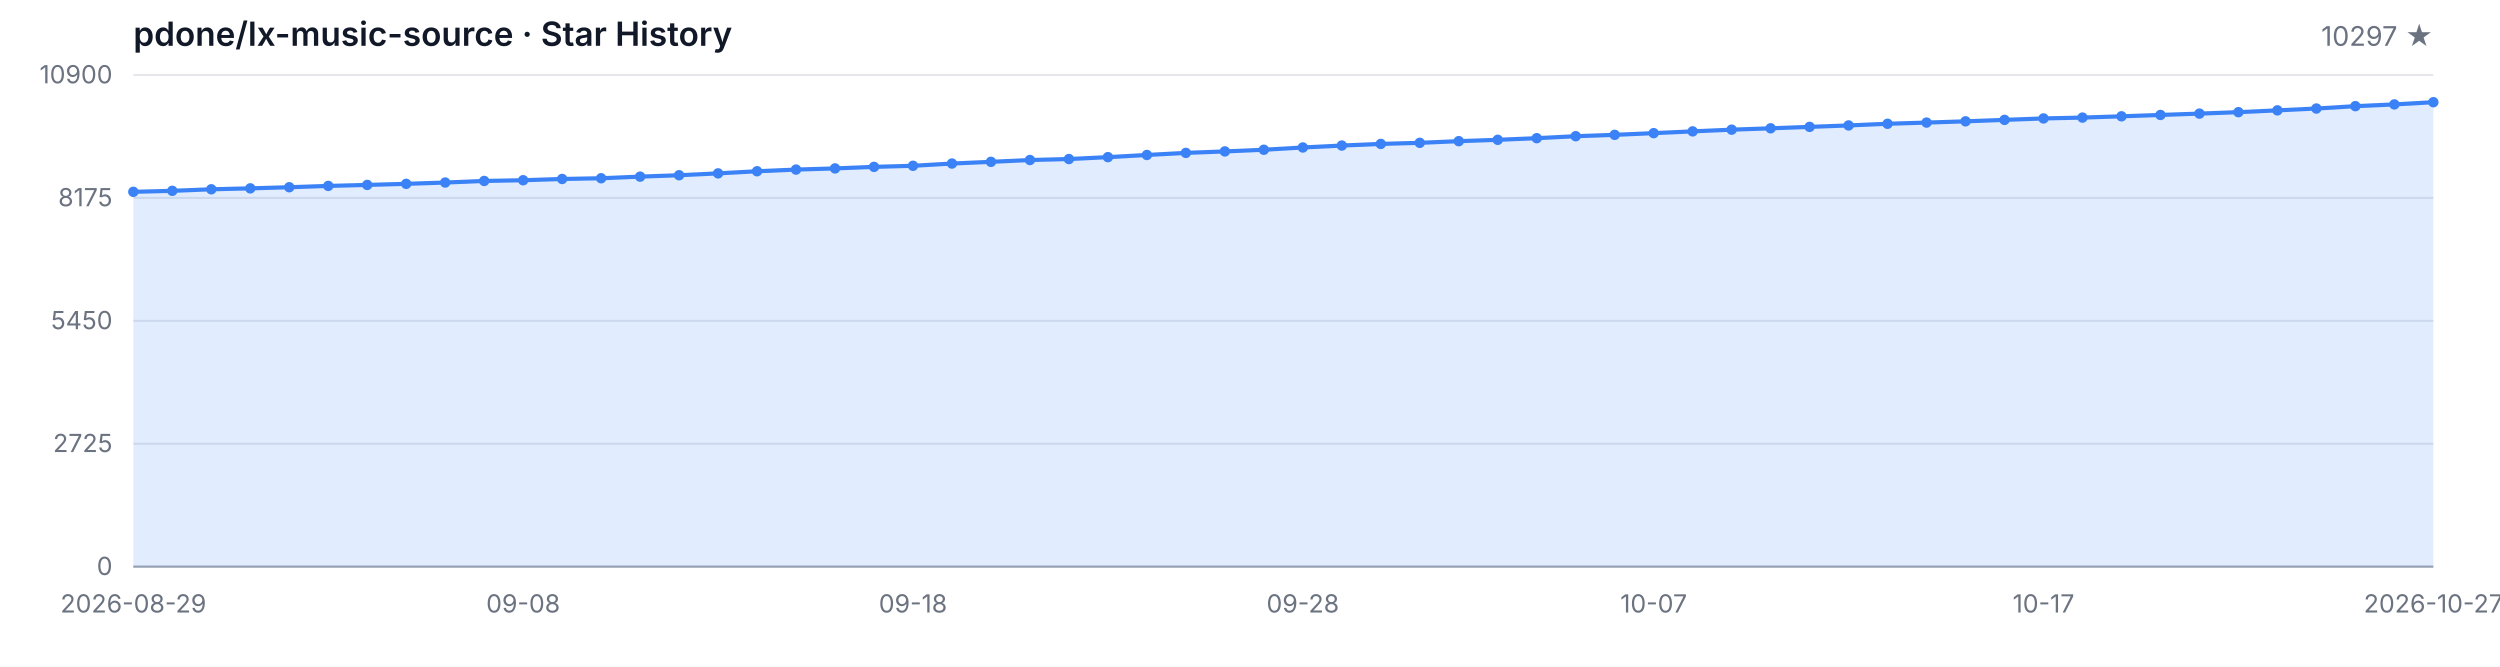
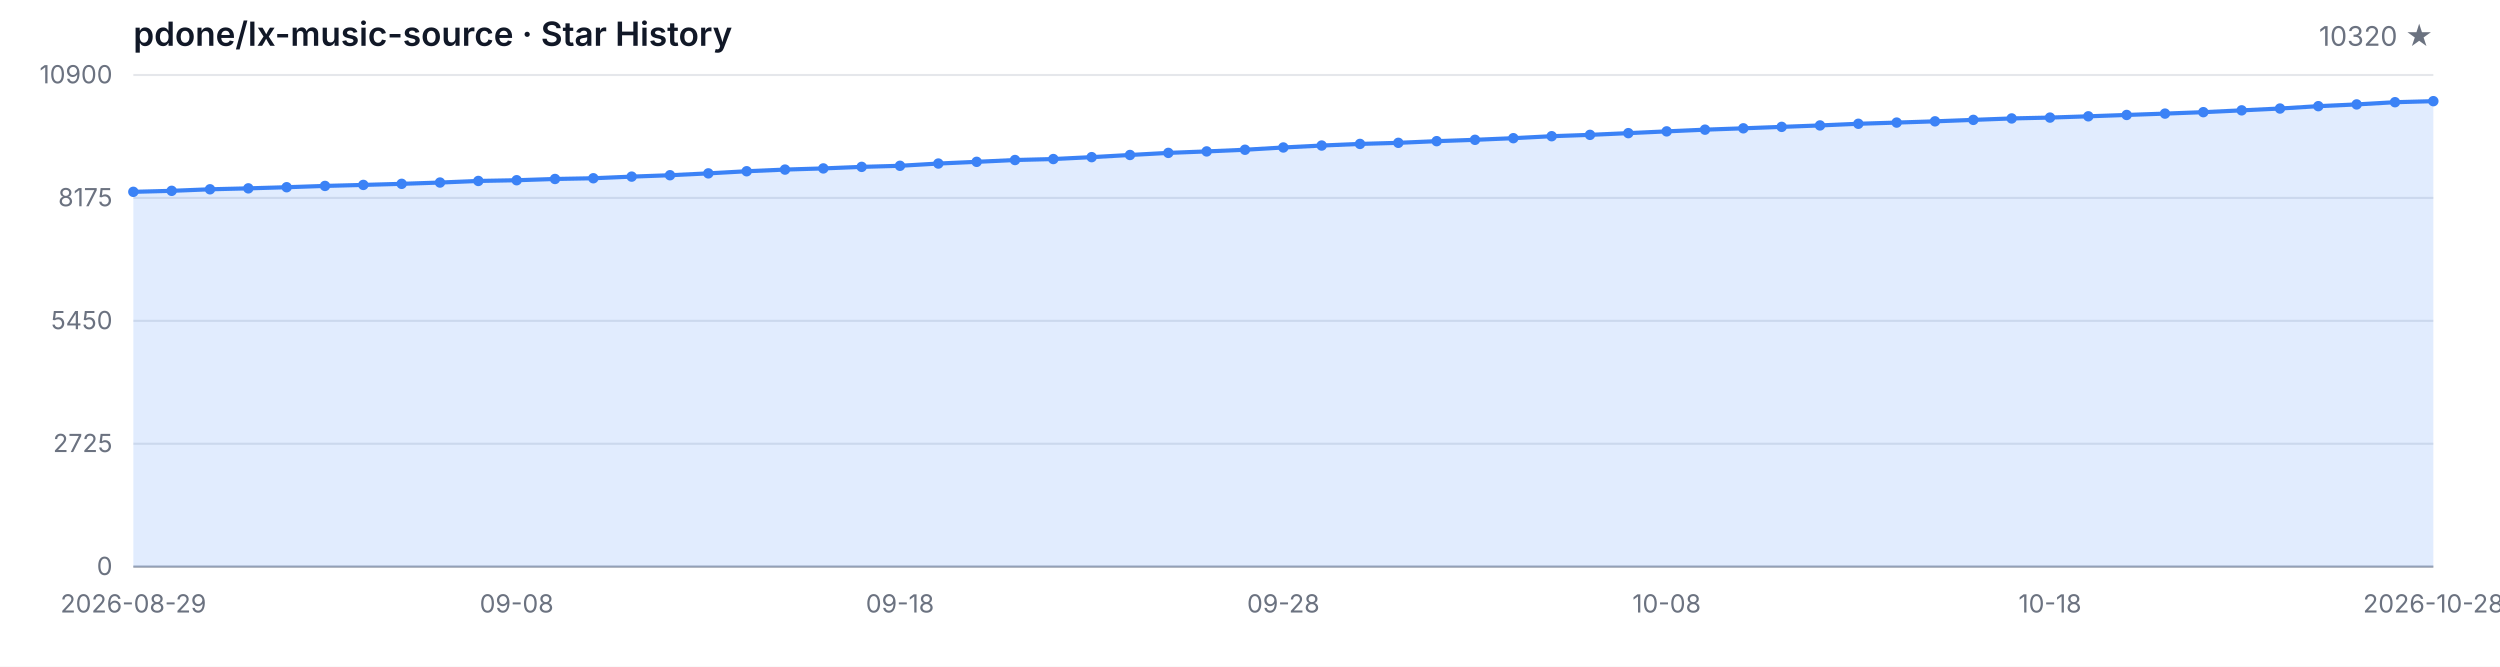
<svg xmlns="http://www.w3.org/2000/svg" width="1200" height="320" viewBox="0 0 1200 320" role="img" aria-label="Star History">
  <style>
  .bg { fill: #ffffff; }
  .grid { stroke: #e5e7eb; stroke-width: 1; }
  .axis { stroke: #9ca3af; stroke-width: 1; }
  .area { fill: rgba(59, 130, 246, 0.15); }
  .line { fill: none; stroke: #3b82f6; stroke-width: 2; stroke-linejoin: round; stroke-linecap: round; }
  .dot { fill: #3b82f6; }
  .tlabel { fill: #6b7280; font-family: -apple-system, BlinkMacSystemFont, 'Segoe UI', sans-serif; font-size: 12px; }
  .title { fill: #111827; font-family: -apple-system, BlinkMacSystemFont, 'Segoe UI', sans-serif; font-size: 16px; font-weight: 600; }
  .subtitle { fill: #6b7280; font-family: -apple-system, BlinkMacSystemFont, 'Segoe UI', sans-serif; font-size: 13px; }
  @media (prefers-color-scheme: dark) {
    .bg { fill: #0d1117; }
    .grid { stroke: #21262d; }
    .axis { stroke: #484f58; }
    .area { fill: rgba(58, 132, 255, 0.18); }
    .line { stroke: #58a6ff; }
    .dot { fill: #58a6ff; }
    .tlabel { fill: #8b949e; }
    .title { fill: #c9d1d9; }
    .subtitle { fill: #8b949e; }
  }
</style>
  <rect class="bg" width="1200" height="320" />
  <text class="title" x="64" y="22">pdone/lx-music-source · Star History</text>
-   <text class="subtitle" x="1168" y="22" text-anchor="end">10297 ★</text>
+   <text class="subtitle" x="1168" y="22" text-anchor="end">10320 ★</text>
  <line class="grid" x1="64" y1="272.00" x2="1168" y2="272.00" />
  <line class="grid" x1="64" y1="213.00" x2="1168" y2="213.00" />
  <line class="grid" x1="64" y1="154.00" x2="1168" y2="154.00" />
  <line class="grid" x1="64" y1="95.00" x2="1168" y2="95.00" />
  <line class="grid" x1="64" y1="36.00" x2="1168" y2="36.00" />
  <text class="tlabel" x="54" y="276.00" text-anchor="end">0</text>
  <text class="tlabel" x="54" y="217.00" text-anchor="end">2725</text>
  <text class="tlabel" x="54" y="158.00" text-anchor="end">5450</text>
  <text class="tlabel" x="54" y="99.00" text-anchor="end">8175</text>
  <text class="tlabel" x="54" y="40.00" text-anchor="end">10900</text>
  <line class="axis" x1="64" y1="272" x2="1168" y2="272" />
-   <path class="area" d="M 64.00 272.00 L 64.00 92.08 L 82.71 91.60 L 101.42 90.86 L 120.14 90.41 L 138.85 89.87 L 157.56 89.24 L 176.27 88.76 L 194.98 88.24 L 213.69 87.62 L 232.41 86.86 L 251.12 86.51 L 269.83 85.91 L 288.54 85.56 L 307.25 84.78 L 325.97 84.11 L 344.68 83.22 L 363.39 82.20 L 382.10 81.40 L 400.81 80.84 L 419.53 80.10 L 438.24 79.58 L 456.95 78.50 L 475.66 77.68 L 494.37 76.81 L 513.08 76.34 L 531.80 75.43 L 550.51 74.39 L 569.22 73.39 L 587.93 72.68 L 606.64 71.88 L 625.36 70.79 L 644.07 69.86 L 662.78 69.08 L 681.49 68.56 L 700.20 67.76 L 718.92 67.11 L 737.63 66.33 L 756.34 65.38 L 775.05 64.73 L 793.76 63.91 L 812.47 63.06 L 831.19 62.24 L 849.90 61.59 L 868.61 60.90 L 887.32 60.21 L 906.03 59.41 L 924.75 58.84 L 943.46 58.24 L 962.17 57.54 L 980.88 56.85 L 999.59 56.44 L 1018.31 55.83 L 1037.02 55.18 L 1055.73 54.53 L 1074.44 53.84 L 1093.15 52.97 L 1111.86 52.09 L 1130.58 50.96 L 1149.29 50.12 L 1168.00 49.06 L 1168.00 272.00 Z" />
-   <path class="line" d="M 64.00 92.08 L 82.71 91.60 L 101.42 90.86 L 120.14 90.41 L 138.85 89.87 L 157.56 89.24 L 176.27 88.76 L 194.98 88.24 L 213.69 87.62 L 232.41 86.86 L 251.12 86.51 L 269.83 85.91 L 288.54 85.56 L 307.25 84.78 L 325.97 84.11 L 344.68 83.22 L 363.39 82.20 L 382.10 81.40 L 400.81 80.84 L 419.53 80.10 L 438.24 79.58 L 456.95 78.50 L 475.66 77.68 L 494.37 76.81 L 513.08 76.34 L 531.80 75.43 L 550.51 74.39 L 569.22 73.39 L 587.93 72.68 L 606.64 71.88 L 625.36 70.79 L 644.07 69.86 L 662.78 69.08 L 681.49 68.56 L 700.20 67.76 L 718.92 67.11 L 737.63 66.33 L 756.34 65.38 L 775.05 64.73 L 793.76 63.91 L 812.47 63.06 L 831.19 62.24 L 849.90 61.59 L 868.61 60.90 L 887.32 60.21 L 906.03 59.41 L 924.75 58.84 L 943.46 58.24 L 962.17 57.54 L 980.88 56.85 L 999.59 56.44 L 1018.31 55.83 L 1037.02 55.18 L 1055.73 54.53 L 1074.44 53.84 L 1093.15 52.97 L 1111.86 52.09 L 1130.58 50.96 L 1149.29 50.12 L 1168.00 49.06" />
+   <path class="area" d="M 64.00 272.00 L 64.00 92.08 L 82.40 91.60 L 100.80 90.86 L 119.20 90.41 L 137.60 89.87 L 156.00 89.24 L 174.40 88.76 L 192.80 88.24 L 211.20 87.62 L 229.60 86.86 L 248.00 86.51 L 266.40 85.91 L 284.80 85.56 L 303.20 84.78 L 321.60 84.11 L 340.00 83.22 L 358.40 82.20 L 376.80 81.40 L 395.20 80.84 L 413.60 80.10 L 432.00 79.58 L 450.40 78.50 L 468.80 77.68 L 487.20 76.81 L 505.60 76.34 L 524.00 75.43 L 542.40 74.39 L 560.80 73.39 L 579.20 72.68 L 597.60 71.88 L 616.00 70.79 L 634.40 69.86 L 652.80 69.08 L 671.20 68.56 L 689.60 67.76 L 708.00 67.11 L 726.40 66.33 L 744.80 65.38 L 763.20 64.73 L 781.60 63.91 L 800.00 63.06 L 818.40 62.24 L 836.80 61.59 L 855.20 60.90 L 873.60 60.21 L 892.00 59.41 L 910.40 58.84 L 928.80 58.24 L 947.20 57.54 L 965.60 56.85 L 984.00 56.44 L 1002.40 55.83 L 1020.80 55.18 L 1039.20 54.53 L 1057.60 53.84 L 1076.00 52.97 L 1094.40 52.09 L 1112.80 50.96 L 1131.20 50.12 L 1149.60 49.06 L 1168.00 48.56 L 1168.00 272.00 Z" />
+   <path class="line" d="M 64.00 92.08 L 82.40 91.60 L 100.80 90.86 L 119.20 90.41 L 137.60 89.87 L 156.00 89.24 L 174.40 88.76 L 192.80 88.24 L 211.20 87.62 L 229.60 86.86 L 248.00 86.51 L 266.40 85.91 L 284.80 85.56 L 303.20 84.78 L 321.60 84.11 L 340.00 83.22 L 358.40 82.20 L 376.80 81.40 L 395.20 80.84 L 413.60 80.10 L 432.00 79.58 L 450.40 78.50 L 468.80 77.68 L 487.20 76.81 L 505.60 76.34 L 524.00 75.43 L 542.40 74.39 L 560.80 73.39 L 579.20 72.68 L 597.60 71.88 L 616.00 70.79 L 634.40 69.86 L 652.80 69.08 L 671.20 68.56 L 689.60 67.76 L 708.00 67.11 L 726.40 66.33 L 744.80 65.38 L 763.20 64.73 L 781.60 63.91 L 800.00 63.06 L 818.40 62.24 L 836.80 61.59 L 855.20 60.90 L 873.60 60.21 L 892.00 59.41 L 910.40 58.84 L 928.80 58.24 L 947.20 57.54 L 965.60 56.85 L 984.00 56.44 L 1002.40 55.83 L 1020.80 55.18 L 1039.20 54.53 L 1057.60 53.84 L 1076.00 52.97 L 1094.40 52.09 L 1112.80 50.96 L 1131.20 50.12 L 1149.60 49.06 L 1168.00 48.56" />
  <circle class="dot" cx="64.00" cy="92.08" r="2.5" />
-   <circle class="dot" cx="82.71" cy="91.60" r="2.5" />
-   <circle class="dot" cx="101.42" cy="90.86" r="2.5" />
-   <circle class="dot" cx="120.14" cy="90.41" r="2.5" />
-   <circle class="dot" cx="138.85" cy="89.87" r="2.5" />
-   <circle class="dot" cx="157.56" cy="89.24" r="2.5" />
-   <circle class="dot" cx="176.27" cy="88.76" r="2.5" />
-   <circle class="dot" cx="194.98" cy="88.24" r="2.5" />
-   <circle class="dot" cx="213.69" cy="87.62" r="2.5" />
-   <circle class="dot" cx="232.41" cy="86.86" r="2.5" />
-   <circle class="dot" cx="251.12" cy="86.51" r="2.5" />
-   <circle class="dot" cx="269.83" cy="85.91" r="2.5" />
-   <circle class="dot" cx="288.54" cy="85.56" r="2.5" />
-   <circle class="dot" cx="307.25" cy="84.78" r="2.5" />
-   <circle class="dot" cx="325.97" cy="84.11" r="2.5" />
-   <circle class="dot" cx="344.68" cy="83.22" r="2.5" />
-   <circle class="dot" cx="363.39" cy="82.20" r="2.5" />
-   <circle class="dot" cx="382.10" cy="81.40" r="2.5" />
-   <circle class="dot" cx="400.81" cy="80.84" r="2.5" />
-   <circle class="dot" cx="419.53" cy="80.10" r="2.5" />
-   <circle class="dot" cx="438.24" cy="79.58" r="2.5" />
-   <circle class="dot" cx="456.95" cy="78.50" r="2.5" />
-   <circle class="dot" cx="475.66" cy="77.68" r="2.5" />
-   <circle class="dot" cx="494.37" cy="76.81" r="2.5" />
-   <circle class="dot" cx="513.08" cy="76.34" r="2.5" />
-   <circle class="dot" cx="531.80" cy="75.43" r="2.5" />
-   <circle class="dot" cx="550.51" cy="74.39" r="2.5" />
-   <circle class="dot" cx="569.22" cy="73.39" r="2.5" />
-   <circle class="dot" cx="587.93" cy="72.68" r="2.5" />
-   <circle class="dot" cx="606.64" cy="71.88" r="2.5" />
-   <circle class="dot" cx="625.36" cy="70.79" r="2.5" />
-   <circle class="dot" cx="644.07" cy="69.86" r="2.5" />
-   <circle class="dot" cx="662.78" cy="69.08" r="2.5" />
-   <circle class="dot" cx="681.49" cy="68.56" r="2.5" />
-   <circle class="dot" cx="700.20" cy="67.76" r="2.5" />
-   <circle class="dot" cx="718.92" cy="67.11" r="2.5" />
-   <circle class="dot" cx="737.63" cy="66.33" r="2.5" />
-   <circle class="dot" cx="756.34" cy="65.38" r="2.5" />
-   <circle class="dot" cx="775.05" cy="64.73" r="2.5" />
-   <circle class="dot" cx="793.76" cy="63.91" r="2.5" />
-   <circle class="dot" cx="812.47" cy="63.06" r="2.5" />
-   <circle class="dot" cx="831.19" cy="62.24" r="2.5" />
-   <circle class="dot" cx="849.90" cy="61.59" r="2.5" />
-   <circle class="dot" cx="868.61" cy="60.90" r="2.5" />
-   <circle class="dot" cx="887.32" cy="60.21" r="2.5" />
-   <circle class="dot" cx="906.03" cy="59.41" r="2.5" />
-   <circle class="dot" cx="924.75" cy="58.84" r="2.5" />
-   <circle class="dot" cx="943.46" cy="58.24" r="2.5" />
-   <circle class="dot" cx="962.17" cy="57.54" r="2.5" />
-   <circle class="dot" cx="980.88" cy="56.85" r="2.5" />
-   <circle class="dot" cx="999.59" cy="56.44" r="2.5" />
-   <circle class="dot" cx="1018.31" cy="55.83" r="2.5" />
-   <circle class="dot" cx="1037.02" cy="55.18" r="2.5" />
-   <circle class="dot" cx="1055.73" cy="54.53" r="2.5" />
-   <circle class="dot" cx="1074.44" cy="53.84" r="2.5" />
-   <circle class="dot" cx="1093.15" cy="52.97" r="2.5" />
-   <circle class="dot" cx="1111.86" cy="52.09" r="2.5" />
-   <circle class="dot" cx="1130.58" cy="50.96" r="2.5" />
-   <circle class="dot" cx="1149.29" cy="50.12" r="2.5" />
-   <circle class="dot" cx="1168.00" cy="49.06" r="2.5" />
+   <circle class="dot" cx="82.40" cy="91.60" r="2.5" />
+   <circle class="dot" cx="100.80" cy="90.86" r="2.5" />
+   <circle class="dot" cx="119.20" cy="90.41" r="2.5" />
+   <circle class="dot" cx="137.60" cy="89.87" r="2.5" />
+   <circle class="dot" cx="156.00" cy="89.24" r="2.5" />
+   <circle class="dot" cx="174.40" cy="88.76" r="2.5" />
+   <circle class="dot" cx="192.80" cy="88.24" r="2.5" />
+   <circle class="dot" cx="211.20" cy="87.62" r="2.5" />
+   <circle class="dot" cx="229.60" cy="86.86" r="2.5" />
+   <circle class="dot" cx="248.00" cy="86.51" r="2.5" />
+   <circle class="dot" cx="266.40" cy="85.91" r="2.5" />
+   <circle class="dot" cx="284.80" cy="85.56" r="2.5" />
+   <circle class="dot" cx="303.20" cy="84.78" r="2.5" />
+   <circle class="dot" cx="321.60" cy="84.11" r="2.5" />
+   <circle class="dot" cx="340.00" cy="83.22" r="2.5" />
+   <circle class="dot" cx="358.40" cy="82.20" r="2.5" />
+   <circle class="dot" cx="376.80" cy="81.40" r="2.5" />
+   <circle class="dot" cx="395.20" cy="80.84" r="2.5" />
+   <circle class="dot" cx="413.60" cy="80.10" r="2.5" />
+   <circle class="dot" cx="432.00" cy="79.58" r="2.5" />
+   <circle class="dot" cx="450.40" cy="78.50" r="2.5" />
+   <circle class="dot" cx="468.80" cy="77.68" r="2.5" />
+   <circle class="dot" cx="487.20" cy="76.81" r="2.5" />
+   <circle class="dot" cx="505.60" cy="76.34" r="2.5" />
+   <circle class="dot" cx="524.00" cy="75.43" r="2.5" />
+   <circle class="dot" cx="542.40" cy="74.39" r="2.5" />
+   <circle class="dot" cx="560.80" cy="73.39" r="2.5" />
+   <circle class="dot" cx="579.20" cy="72.68" r="2.5" />
+   <circle class="dot" cx="597.60" cy="71.88" r="2.5" />
+   <circle class="dot" cx="616.00" cy="70.79" r="2.5" />
+   <circle class="dot" cx="634.40" cy="69.86" r="2.5" />
+   <circle class="dot" cx="652.80" cy="69.08" r="2.5" />
+   <circle class="dot" cx="671.20" cy="68.56" r="2.5" />
+   <circle class="dot" cx="689.60" cy="67.76" r="2.5" />
+   <circle class="dot" cx="708.00" cy="67.11" r="2.5" />
+   <circle class="dot" cx="726.40" cy="66.33" r="2.5" />
+   <circle class="dot" cx="744.80" cy="65.38" r="2.5" />
+   <circle class="dot" cx="763.20" cy="64.73" r="2.5" />
+   <circle class="dot" cx="781.60" cy="63.91" r="2.5" />
+   <circle class="dot" cx="800.00" cy="63.06" r="2.5" />
+   <circle class="dot" cx="818.40" cy="62.24" r="2.5" />
+   <circle class="dot" cx="836.80" cy="61.59" r="2.5" />
+   <circle class="dot" cx="855.20" cy="60.90" r="2.5" />
+   <circle class="dot" cx="873.60" cy="60.21" r="2.5" />
+   <circle class="dot" cx="892.00" cy="59.41" r="2.5" />
+   <circle class="dot" cx="910.40" cy="58.84" r="2.5" />
+   <circle class="dot" cx="928.80" cy="58.24" r="2.5" />
+   <circle class="dot" cx="947.20" cy="57.54" r="2.5" />
+   <circle class="dot" cx="965.60" cy="56.85" r="2.5" />
+   <circle class="dot" cx="984.00" cy="56.44" r="2.5" />
+   <circle class="dot" cx="1002.40" cy="55.83" r="2.5" />
+   <circle class="dot" cx="1020.80" cy="55.18" r="2.5" />
+   <circle class="dot" cx="1039.20" cy="54.53" r="2.5" />
+   <circle class="dot" cx="1057.60" cy="53.84" r="2.5" />
+   <circle class="dot" cx="1076.00" cy="52.97" r="2.5" />
+   <circle class="dot" cx="1094.40" cy="52.09" r="2.5" />
+   <circle class="dot" cx="1112.80" cy="50.96" r="2.5" />
+   <circle class="dot" cx="1131.20" cy="50.12" r="2.5" />
+   <circle class="dot" cx="1149.60" cy="49.06" r="2.5" />
+   <circle class="dot" cx="1168.00" cy="48.56" r="2.5" />
  <text class="tlabel" x="64.00" y="294" text-anchor="middle">2026-08-29</text>
-   <text class="tlabel" x="251.12" y="294" text-anchor="middle">09-08</text>
-   <text class="tlabel" x="438.24" y="294" text-anchor="middle">09-18</text>
-   <text class="tlabel" x="625.36" y="294" text-anchor="middle">09-28</text>
-   <text class="tlabel" x="793.76" y="294" text-anchor="middle">10-07</text>
-   <text class="tlabel" x="980.88" y="294" text-anchor="middle">10-17</text>
-   <text class="tlabel" x="1168.00" y="294" text-anchor="middle">2026-10-27</text>
+   <text class="tlabel" x="248.00" y="294" text-anchor="middle">09-08</text>
+   <text class="tlabel" x="432.00" y="294" text-anchor="middle">09-18</text>
+   <text class="tlabel" x="616.00" y="294" text-anchor="middle">09-28</text>
+   <text class="tlabel" x="800.00" y="294" text-anchor="middle">10-08</text>
+   <text class="tlabel" x="984.00" y="294" text-anchor="middle">10-18</text>
+   <text class="tlabel" x="1168.00" y="294" text-anchor="middle">2026-10-28</text>
</svg>
